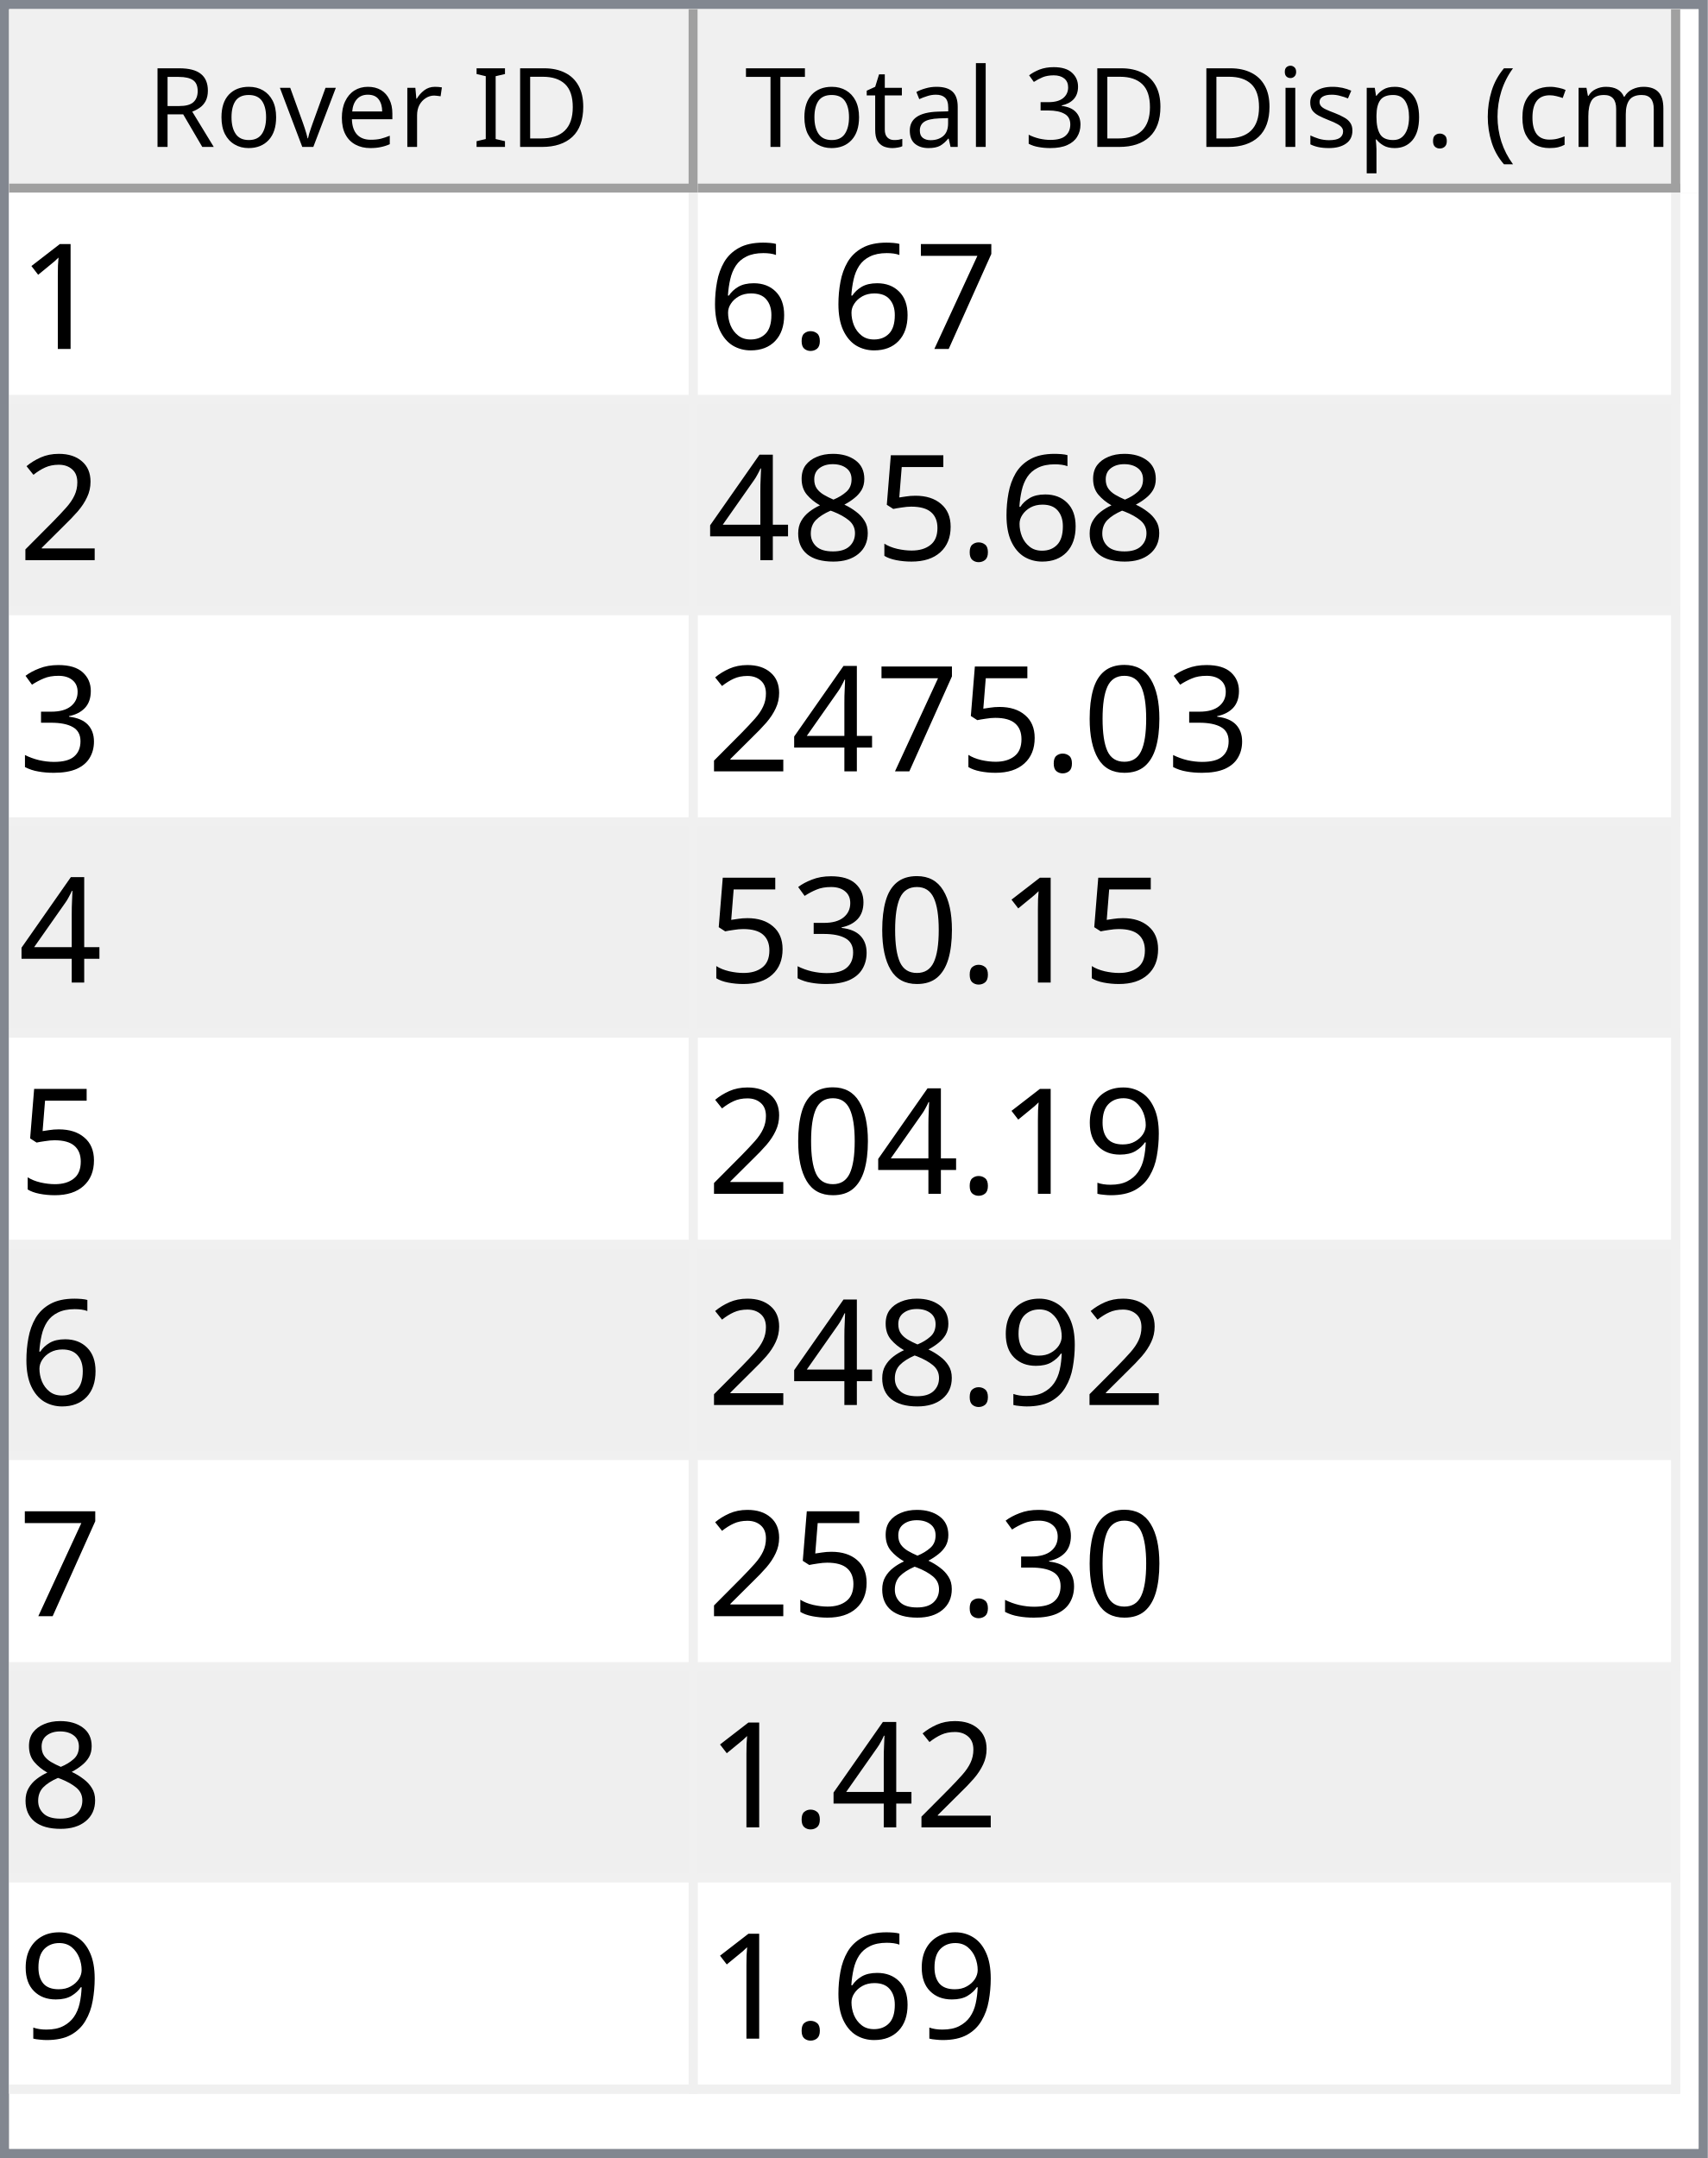
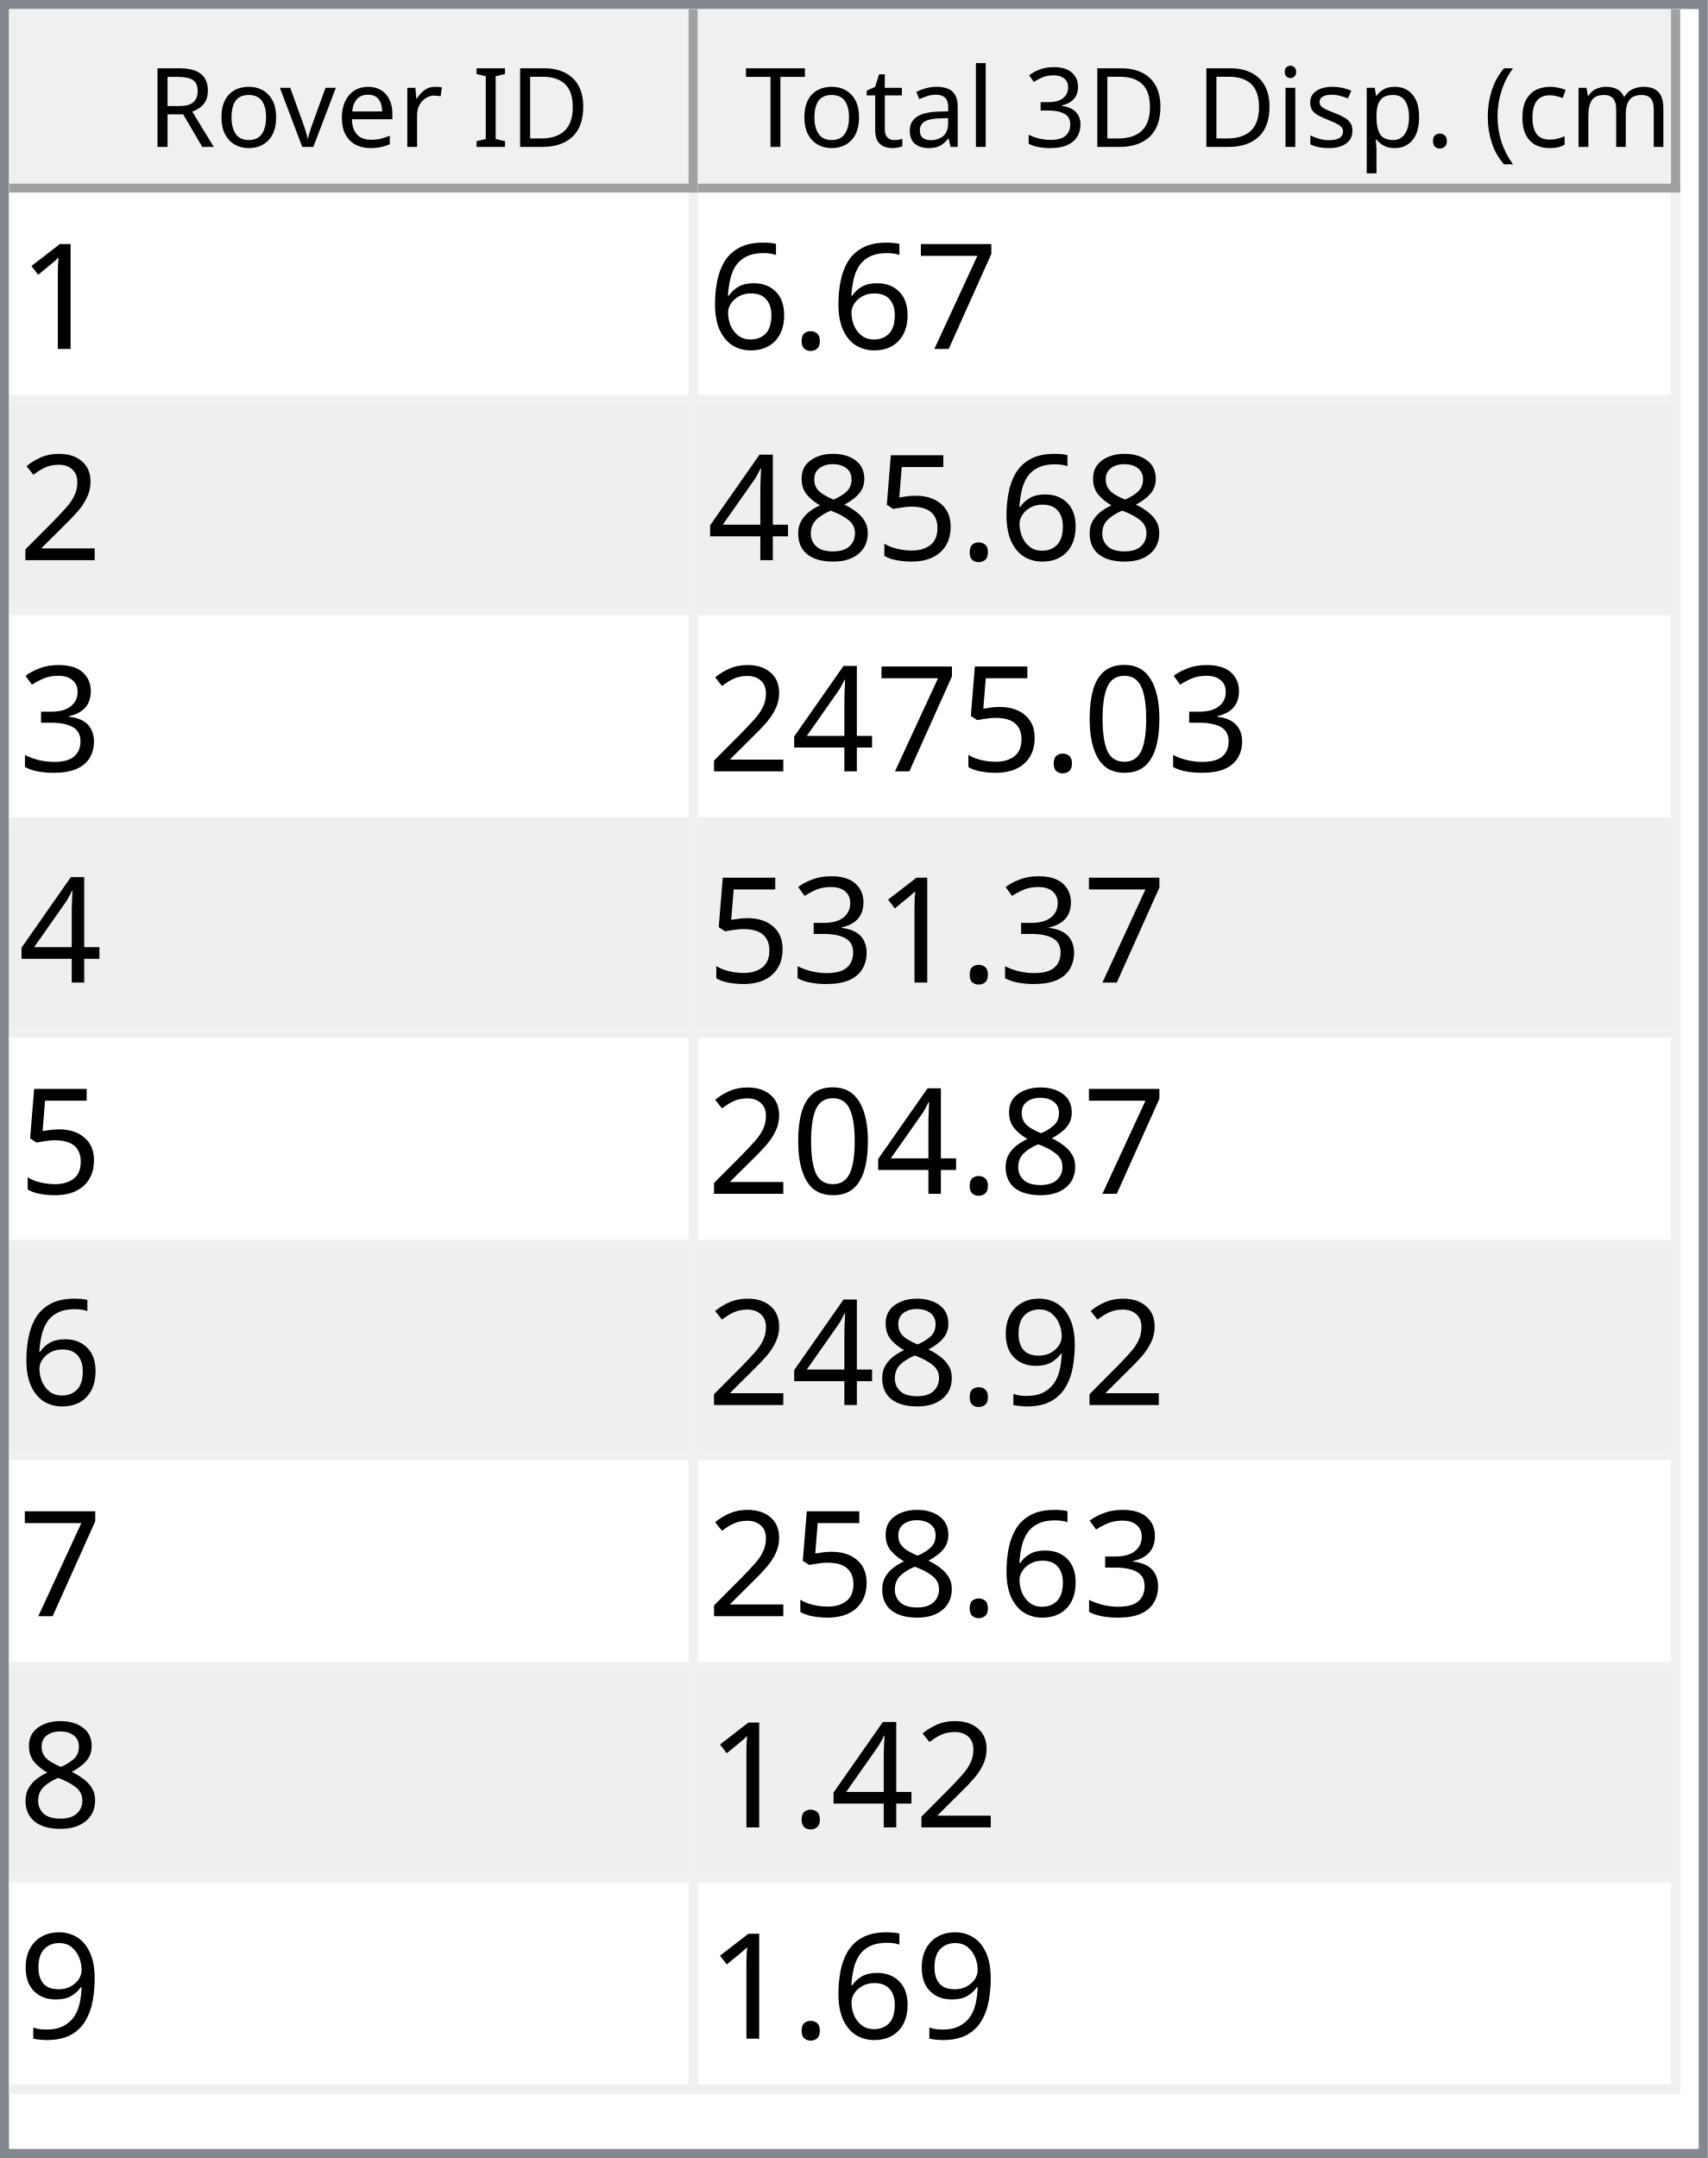
<svg xmlns="http://www.w3.org/2000/svg" style="fill-opacity:1; color-rendering:auto; color-interpolation:auto; text-rendering:auto; stroke:black; stroke-linecap:square; stroke-miterlimit:10; shape-rendering:auto; stroke-opacity:1; fill:black; stroke-dasharray:none; font-weight:normal; stroke-width:1; font-family:'Dialog'; font-style:normal; stroke-linejoin:miter; font-size:12px; stroke-dashoffset:0; image-rendering:auto;" width="186" height="235">
  <defs id="genericDefs" />
  <g>
    <defs id="defs1">
      <clipPath clipPathUnits="userSpaceOnUse" id="clipPath1">
        <path d="M0 0 L186 0 L186 235 L0 235 L0 0 Z" />
      </clipPath>
      <clipPath clipPathUnits="userSpaceOnUse" id="clipPath2">
        <path d="M0 0 L0 235 L186 235 L186 0 Z" />
      </clipPath>
      <clipPath clipPathUnits="userSpaceOnUse" id="clipPath3">
        <path d="M0 0 L0 20 L184 20 L184 0 Z" />
      </clipPath>
      <clipPath clipPathUnits="userSpaceOnUse" id="clipPath4">
        <path d="M0 0 L0 20 L75 20 L75 0 Z" />
      </clipPath>
      <clipPath clipPathUnits="userSpaceOnUse" id="clipPath5">
        <path d="M1 1 L1 19 L74 19 L74 1 Z" />
      </clipPath>
      <clipPath clipPathUnits="userSpaceOnUse" id="clipPath6">
        <path d="M0 0 L0 18 L73 18 L73 0 Z" />
      </clipPath>
      <clipPath clipPathUnits="userSpaceOnUse" id="clipPath7">
        <path d="M-0.5 -0.5 L-0.5 19.5 L74.5 19.5 L74.5 -0.5 Z" />
      </clipPath>
      <clipPath clipPathUnits="userSpaceOnUse" id="clipPath8">
        <path d="M0 0 L0 20 L107 20 L107 0 Z" />
      </clipPath>
      <clipPath clipPathUnits="userSpaceOnUse" id="clipPath9">
        <path d="M1 1 L1 19 L106 19 L106 1 Z" />
      </clipPath>
      <clipPath clipPathUnits="userSpaceOnUse" id="clipPath10">
        <path d="M0 0 L0 18 L105 18 L105 0 Z" />
      </clipPath>
      <clipPath clipPathUnits="userSpaceOnUse" id="clipPath11">
        <path d="M-0.5 -0.5 L-0.5 19.5 L106.5 19.5 L106.5 -0.5 Z" />
      </clipPath>
      <clipPath clipPathUnits="userSpaceOnUse" id="clipPath12">
        <path d="M0 0 L0 213 L184 213 L184 0 Z" />
      </clipPath>
      <clipPath clipPathUnits="userSpaceOnUse" id="clipPath13">
        <path d="M0 0 L0 207 L182 207 L182 0 Z" />
      </clipPath>
      <clipPath clipPathUnits="userSpaceOnUse" id="clipPath14">
        <path d="M-0.5 -0.5 L-0.5 206.5 L181.5 206.5 L181.5 -0.5 Z" />
      </clipPath>
      <clipPath clipPathUnits="userSpaceOnUse" id="clipPath15">
        <path d="M0 0 L0 22 L74 22 L74 0 Z" />
      </clipPath>
      <clipPath clipPathUnits="userSpaceOnUse" id="clipPath16">
        <path d="M0 0 L0 22 L106 22 L106 0 Z" />
      </clipPath>
      <font horiz-adv-x="64.551" id="font1">
        <font-face ascent="107.91" descent="25.098" units-per-em="100" style="font-style:normal; font-family:Segoe UI; font-weight:normal;" />
        <missing-glyph horiz-adv-x="64.551" d="M8.109 0 L8.109 68.266 L56.453 68.266 L56.453 0 L8.109 0 ZM15.328 7.234 L49.219 7.234 L49.219 61.031 L15.328 61.031 L15.328 7.234 Z" />
        <glyph unicode="D" horiz-adv-x="70.117" d="M9.188 0 L9.188 70.016 L28.516 70.016 Q65.531 70.016 65.531 35.891 Q65.531 19.672 55.25 9.836 Q44.969 0 27.734 0 L9.188 0 ZM17.391 62.594 L17.391 7.422 L27.828 7.422 Q41.609 7.422 49.273 14.797 Q56.938 22.172 56.938 35.688 Q56.938 62.594 28.328 62.594 L17.391 62.594 Z" />
        <glyph unicode="I" horiz-adv-x="26.611" d="M17.391 0 L9.188 0 L9.188 70.016 L17.391 70.016 L17.391 0 Z" />
        <glyph unicode=" " horiz-adv-x="27.393" d="" />
        <glyph unicode="r" horiz-adv-x="34.766" d="M34.188 41.891 Q32.078 43.5 28.125 43.5 Q23 43.5 19.555 38.672 Q16.109 33.844 16.109 25.484 L16.109 0 L8.109 0 L8.109 50 L16.109 50 L16.109 39.703 L16.312 39.703 Q18.016 44.969 21.531 47.922 Q25.047 50.875 29.391 50.875 Q32.516 50.875 34.188 50.203 L34.188 41.891 Z" />
        <glyph unicode="e" horiz-adv-x="52.295" d="M48.297 23 L12.984 23 Q13.188 14.656 17.484 10.109 Q21.781 5.562 29.297 5.562 Q37.75 5.562 44.828 11.141 L44.828 3.609 Q38.234 -1.172 27.391 -1.172 Q16.797 -1.172 10.742 5.641 Q4.688 12.453 4.688 24.812 Q4.688 36.469 11.305 43.82 Q17.922 51.172 27.734 51.172 Q37.547 51.172 42.922 44.828 Q48.297 38.484 48.297 27.203 L48.297 23 ZM40.094 29.781 Q40.047 36.719 36.75 40.578 Q33.453 44.438 27.594 44.438 Q21.922 44.438 17.969 40.383 Q14.016 36.328 13.094 29.781 L40.094 29.781 Z" />
        <glyph unicode="v" horiz-adv-x="47.9" d="M47.406 50 L27.484 0 L19.625 0 L0.688 50 L9.469 50 L22.172 13.672 Q23.578 9.672 23.922 6.688 L24.125 6.688 Q24.609 10.453 25.688 13.484 L38.969 50 L47.406 50 Z" />
        <glyph unicode="o" horiz-adv-x="58.594" d="M29 -1.172 Q17.922 -1.172 11.305 5.836 Q4.688 12.844 4.688 24.422 Q4.688 37.016 11.57 44.094 Q18.453 51.172 30.172 51.172 Q41.359 51.172 47.633 44.289 Q53.906 37.406 53.906 25.203 Q53.906 13.234 47.141 6.031 Q40.375 -1.172 29 -1.172 ZM29.594 44.438 Q21.875 44.438 17.383 39.188 Q12.891 33.938 12.891 24.703 Q12.891 15.828 17.43 10.695 Q21.969 5.562 29.594 5.562 Q37.359 5.562 41.531 10.594 Q45.703 15.625 45.703 24.906 Q45.703 34.281 41.531 39.359 Q37.359 44.438 29.594 44.438 Z" />
        <glyph unicode="R" horiz-adv-x="59.814" d="M59.375 0 L49.609 0 L37.891 19.625 Q36.281 22.359 34.766 24.289 Q33.25 26.219 31.664 27.438 Q30.078 28.656 28.25 29.219 Q26.422 29.781 24.125 29.781 L17.391 29.781 L17.391 0 L9.188 0 L9.188 70.016 L30.078 70.016 Q34.672 70.016 38.555 68.867 Q42.438 67.719 45.289 65.375 Q48.141 63.031 49.758 59.547 Q51.375 56.062 51.375 51.375 Q51.375 47.703 50.273 44.656 Q49.172 41.609 47.148 39.211 Q45.125 36.812 42.266 35.133 Q39.406 33.453 35.844 32.516 L35.844 32.328 Q37.594 31.547 38.891 30.547 Q40.188 29.547 41.359 28.18 Q42.531 26.812 43.68 25.078 Q44.828 23.344 46.234 21.047 L59.375 0 ZM17.391 62.594 L17.391 37.203 L28.516 37.203 Q31.594 37.203 34.203 38.133 Q36.812 39.062 38.719 40.797 Q40.625 42.531 41.703 45.047 Q42.781 47.562 42.781 50.688 Q42.781 56.297 39.141 59.445 Q35.5 62.594 28.609 62.594 L17.391 62.594 Z" />
        <glyph unicode=")" horiz-adv-x="30.176" d="M8.297 -15.922 L1.172 -15.922 Q16.406 2.344 16.406 26.812 Q16.406 51.469 1.078 70.016 L8.297 70.016 Q23.531 52.156 23.531 26.703 Q23.531 1.375 8.297 -15.922 Z" />
        <glyph unicode="m" horiz-adv-x="86.133" d="M79.109 0 L71.094 0 L71.094 28.719 Q71.094 37.016 68.531 40.727 Q65.969 44.438 59.906 44.438 Q54.781 44.438 51.195 39.75 Q47.609 35.062 47.609 28.516 L47.609 0 L39.594 0 L39.594 29.688 Q39.594 44.438 28.219 44.438 Q22.953 44.438 19.531 40.016 Q16.109 35.594 16.109 28.516 L16.109 0 L8.109 0 L8.109 50 L16.109 50 L16.109 42.094 L16.312 42.094 Q21.625 51.172 31.844 51.172 Q36.969 51.172 40.773 48.312 Q44.578 45.453 46 40.828 Q51.562 51.172 62.594 51.172 Q79.109 51.172 79.109 30.812 L79.109 0 Z" />
        <glyph unicode="c" horiz-adv-x="46.191" d="M42.188 2.297 Q36.422 -1.172 28.516 -1.172 Q17.828 -1.172 11.258 5.789 Q4.688 12.75 4.688 23.828 Q4.688 36.188 11.766 43.68 Q18.844 51.172 30.672 51.172 Q37.25 51.172 42.281 48.734 L42.281 40.531 Q36.719 44.438 30.375 44.438 Q22.703 44.438 17.797 38.945 Q12.891 33.453 12.891 24.516 Q12.891 15.719 17.508 10.641 Q22.125 5.562 29.891 5.562 Q36.422 5.562 42.188 9.906 L42.188 2.297 Z" />
        <glyph unicode="(" horiz-adv-x="30.176" d="M29.109 -15.922 L21.969 -15.922 Q6.844 1.375 6.844 26.703 Q6.844 52.156 21.969 70.016 L29.203 70.016 Q13.875 51.469 13.875 26.812 Q13.875 2.344 29.109 -15.922 Z" />
        <glyph unicode="." horiz-adv-x="21.68" d="M10.891 -1.078 Q8.641 -1.078 7.055 0.539 Q5.469 2.156 5.469 4.391 Q5.469 6.641 7.055 8.273 Q8.641 9.906 10.891 9.906 Q13.188 9.906 14.797 8.273 Q16.406 6.641 16.406 4.391 Q16.406 2.156 14.797 0.539 Q13.188 -1.078 10.891 -1.078 Z" />
        <glyph unicode="p" horiz-adv-x="58.789" d="M16.312 7.234 L16.109 7.234 L16.109 -23 L8.109 -23 L8.109 50 L16.109 50 L16.109 41.219 L16.312 41.219 Q22.219 51.172 33.594 51.172 Q43.266 51.172 48.688 44.461 Q54.109 37.75 54.109 26.469 Q54.109 13.922 48 6.375 Q41.891 -1.172 31.297 -1.172 Q21.578 -1.172 16.312 7.234 ZM16.109 27.391 L16.109 20.406 Q16.109 14.203 20.141 9.883 Q24.172 5.562 30.375 5.562 Q37.641 5.562 41.773 11.133 Q45.906 16.703 45.906 26.609 Q45.906 34.969 42.047 39.703 Q38.188 44.438 31.594 44.438 Q24.609 44.438 20.359 39.578 Q16.109 34.719 16.109 27.391 Z" />
        <glyph unicode="s" horiz-adv-x="42.432" d="M5.078 1.812 L5.078 10.406 Q11.625 5.562 19.484 5.562 Q30.031 5.562 30.031 12.594 Q30.031 14.594 29.125 15.992 Q28.219 17.391 26.68 18.461 Q25.141 19.531 23.07 20.383 Q21 21.234 18.609 22.172 Q15.281 23.484 12.766 24.828 Q10.25 26.172 8.57 27.859 Q6.891 29.547 6.031 31.695 Q5.172 33.844 5.172 36.719 Q5.172 40.234 6.789 42.945 Q8.406 45.656 11.086 47.484 Q13.766 49.312 17.211 50.242 Q20.656 51.172 24.312 51.172 Q30.812 51.172 35.938 48.922 L35.938 40.828 Q30.422 44.438 23.25 44.438 Q21 44.438 19.195 43.922 Q17.391 43.406 16.094 42.477 Q14.797 41.547 14.086 40.258 Q13.375 38.969 13.375 37.406 Q13.375 35.453 14.086 34.133 Q14.797 32.812 16.164 31.789 Q17.531 30.766 19.484 29.938 Q21.438 29.109 23.922 28.125 Q27.25 26.859 29.883 25.516 Q32.516 24.172 34.375 22.484 Q36.234 20.797 37.234 18.602 Q38.234 16.406 38.234 13.375 Q38.234 9.672 36.602 6.938 Q34.969 4.203 32.234 2.398 Q29.5 0.594 25.93 -0.289 Q22.359 -1.172 18.453 -1.172 Q10.75 -1.172 5.078 1.812 Z" />
        <glyph unicode="i" horiz-adv-x="24.219" d="M12.203 62.703 Q10.062 62.703 8.547 64.164 Q7.031 65.625 7.031 67.875 Q7.031 70.125 8.547 71.609 Q10.062 73.094 12.203 73.094 Q14.406 73.094 15.945 71.609 Q17.484 70.125 17.484 67.875 Q17.484 65.719 15.945 64.211 Q14.406 62.703 12.203 62.703 ZM16.109 0 L8.109 0 L8.109 50 L16.109 50 L16.109 0 Z" />
        <glyph unicode="3" horiz-adv-x="53.906" d="M46.531 19.828 Q46.531 15.094 44.75 11.211 Q42.969 7.328 39.719 4.57 Q36.469 1.812 31.93 0.297 Q27.391 -1.219 21.922 -1.219 Q11.922 -1.219 6 2.594 L6 11.188 Q13.094 5.609 22.219 5.609 Q25.875 5.609 28.828 6.539 Q31.781 7.469 33.906 9.227 Q36.031 10.984 37.18 13.477 Q38.328 15.969 38.328 19.094 Q38.328 32.812 18.797 32.812 L12.984 32.812 L12.984 39.594 L18.5 39.594 Q35.797 39.594 35.797 52.484 Q35.797 64.406 22.609 64.406 Q15.188 64.406 8.688 59.422 L8.688 67.188 Q15.375 71.188 24.609 71.188 Q29 71.188 32.57 69.969 Q36.141 68.75 38.68 66.555 Q41.219 64.359 42.609 61.281 Q44 58.203 44 54.5 Q44 40.672 30.031 36.719 L30.031 36.531 Q33.594 36.141 36.625 34.797 Q39.656 33.453 41.852 31.305 Q44.047 29.156 45.289 26.25 Q46.531 23.344 46.531 19.828 Z" />
        <glyph unicode="l" horiz-adv-x="24.219" d="M16.109 0 L8.109 0 L8.109 74.031 L16.109 74.031 L16.109 0 Z" />
        <glyph unicode="a" horiz-adv-x="50.879" d="M43.891 0 L35.891 0 L35.891 7.812 L35.688 7.812 Q30.469 -1.172 20.312 -1.172 Q12.844 -1.172 8.617 2.781 Q4.391 6.734 4.391 13.281 Q4.391 27.297 20.906 29.594 L35.891 31.688 Q35.891 44.438 25.594 44.438 Q16.547 44.438 9.281 38.281 L9.281 46.484 Q16.656 51.172 26.266 51.172 Q43.891 51.172 43.891 32.516 L43.891 0 ZM35.891 25.297 L23.828 23.641 Q18.266 22.859 15.43 20.875 Q12.594 18.891 12.594 13.875 Q12.594 10.203 15.211 7.883 Q17.828 5.562 22.172 5.562 Q28.125 5.562 32.008 9.742 Q35.891 13.922 35.891 20.312 L35.891 25.297 Z" />
        <glyph unicode="t" horiz-adv-x="33.887" d="M31.297 0.484 Q28.469 -1.078 23.828 -1.078 Q10.688 -1.078 10.688 13.578 L10.688 43.172 L2.094 43.172 L2.094 50 L10.688 50 L10.688 62.203 L18.703 64.797 L18.703 50 L31.297 50 L31.297 43.172 L18.703 43.172 L18.703 14.984 Q18.703 9.969 20.414 7.82 Q22.125 5.672 26.078 5.672 Q29.109 5.672 31.297 7.328 L31.297 0.484 Z" />
        <glyph unicode="T" horiz-adv-x="52.393" d="M50.594 62.594 L30.375 62.594 L30.375 0 L22.172 0 L22.172 62.594 L2 62.594 L2 70.016 L50.594 70.016 L50.594 62.594 Z" />
      </font>
      <font horiz-adv-x="75.0" id="font2">
        <font-face ascent="100.537" descent="21.973" units-per-em="100" style="font-style:normal; font-family:sans-serif; font-weight:normal;" />
        <missing-glyph horiz-adv-x="75.0" d="M12.5 0 L12.5 62.5 L62.5 62.5 L62.5 0 L12.5 0 ZM14.062 1.562 L60.938 1.562 L60.938 60.938 L14.062 60.938 L14.062 1.562 Z" />
        <glyph unicode="1" horiz-adv-x="55.615" d="M37.25 0 L28.469 0 L28.469 56 Q25.297 52.984 20.141 49.953 Q14.984 46.922 10.891 45.406 L10.891 53.906 Q18.266 57.375 23.781 62.305 Q29.297 67.234 31.594 71.875 L37.25 71.875 L37.25 0 Z" />
        <glyph unicode="7" horiz-adv-x="55.615" d="M4.734 62.203 L4.734 70.656 L51.078 70.656 L51.078 63.812 Q44.234 56.547 37.523 44.484 Q30.812 32.422 27.156 19.672 Q24.516 10.688 23.781 0 L14.75 0 Q14.891 8.453 18.062 20.414 Q21.234 32.375 27.172 43.484 Q33.109 54.594 39.797 62.203 L4.734 62.203 Z" />
        <glyph unicode="." horiz-adv-x="27.783" d="M9.078 0 L9.078 10.016 L19.094 10.016 L19.094 0 L9.078 0 Z" />
        <glyph unicode="6" horiz-adv-x="55.615" d="M49.75 54.047 L41.016 53.375 Q39.844 58.547 37.703 60.891 Q34.125 64.656 28.906 64.656 Q24.703 64.656 21.531 62.312 Q17.391 59.281 14.992 53.469 Q12.594 47.656 12.5 36.922 Q15.672 41.75 20.266 44.094 Q24.859 46.438 29.891 46.438 Q38.672 46.438 44.852 39.969 Q51.031 33.5 51.031 23.25 Q51.031 16.5 48.125 10.719 Q45.219 4.938 40.141 1.859 Q35.062 -1.219 28.609 -1.219 Q17.625 -1.219 10.695 6.859 Q3.766 14.938 3.766 33.5 Q3.766 54.25 11.422 63.672 Q18.109 71.875 29.438 71.875 Q37.891 71.875 43.289 67.141 Q48.688 62.406 49.75 54.047 ZM13.875 23.188 Q13.875 18.656 15.797 14.508 Q17.719 10.359 21.188 8.18 Q24.656 6 28.469 6 Q34.031 6 38.039 10.492 Q42.047 14.984 42.047 22.703 Q42.047 30.125 38.086 34.398 Q34.125 38.672 28.125 38.672 Q22.172 38.672 18.023 34.398 Q13.875 30.125 13.875 23.188 Z" />
        <glyph unicode="2" horiz-adv-x="55.615" d="M50.344 8.453 L50.344 0 L3.031 0 Q2.938 3.172 4.047 6.109 Q5.859 10.938 9.836 15.625 Q13.812 20.312 21.344 26.469 Q33.016 36.031 37.117 41.625 Q41.219 47.219 41.219 52.203 Q41.219 57.422 37.477 61.008 Q33.734 64.594 27.734 64.594 Q21.391 64.594 17.578 60.789 Q13.766 56.984 13.719 50.25 L4.688 51.172 Q5.609 61.281 11.664 66.578 Q17.719 71.875 27.938 71.875 Q38.234 71.875 44.242 66.164 Q50.25 60.453 50.25 52 Q50.25 47.703 48.492 43.555 Q46.734 39.406 42.656 34.812 Q38.578 30.219 29.109 22.219 Q21.188 15.578 18.945 13.211 Q16.703 10.844 15.234 8.453 L50.344 8.453 Z" />
        <glyph unicode="5" horiz-adv-x="55.615" d="M4.156 18.75 L13.375 19.531 Q14.406 12.797 18.141 9.398 Q21.875 6 27.156 6 Q33.5 6 37.891 10.789 Q42.281 15.578 42.281 23.484 Q42.281 31 38.062 35.352 Q33.844 39.703 27 39.703 Q22.75 39.703 19.336 37.773 Q15.922 35.844 13.969 32.766 L5.719 33.844 L12.641 70.609 L48.25 70.609 L48.25 62.203 L19.672 62.203 L15.828 42.969 Q22.266 47.469 29.344 47.469 Q38.719 47.469 45.164 40.969 Q51.609 34.469 51.609 24.266 Q51.609 14.547 45.953 7.469 Q39.062 -1.219 27.156 -1.219 Q17.391 -1.219 11.211 4.25 Q5.031 9.719 4.156 18.75 Z" />
        <glyph unicode="8" horiz-adv-x="55.615" d="M17.672 38.812 Q12.203 40.828 9.57 44.539 Q6.938 48.25 6.938 53.422 Q6.938 61.234 12.555 66.555 Q18.172 71.875 27.484 71.875 Q36.859 71.875 42.578 66.43 Q48.297 60.984 48.297 53.172 Q48.297 48.188 45.68 44.508 Q43.062 40.828 37.75 38.812 Q44.344 36.672 47.781 31.883 Q51.219 27.094 51.219 20.453 Q51.219 11.281 44.727 5.031 Q38.234 -1.219 27.641 -1.219 Q17.047 -1.219 10.547 5.055 Q4.047 11.328 4.047 20.703 Q4.047 27.688 7.594 32.398 Q11.141 37.109 17.672 38.812 ZM15.922 53.719 Q15.922 48.641 19.195 45.414 Q22.469 42.188 27.688 42.188 Q32.766 42.188 36.016 45.383 Q39.266 48.578 39.266 53.219 Q39.266 58.062 35.914 61.359 Q32.562 64.656 27.594 64.656 Q22.562 64.656 19.242 61.43 Q15.922 58.203 15.922 53.719 ZM13.094 20.656 Q13.094 16.891 14.875 13.375 Q16.656 9.859 20.172 7.93 Q23.688 6 27.734 6 Q34.031 6 38.133 10.055 Q42.234 14.109 42.234 20.359 Q42.234 26.703 38.016 30.859 Q33.797 35.016 27.438 35.016 Q21.234 35.016 17.164 30.914 Q13.094 26.812 13.094 20.656 Z" />
        <glyph unicode="4" horiz-adv-x="55.615" d="M32.328 0 L32.328 17.141 L1.266 17.141 L1.266 25.203 L33.938 71.578 L41.109 71.578 L41.109 25.203 L50.781 25.203 L50.781 17.141 L41.109 17.141 L41.109 0 L32.328 0 ZM32.328 25.203 L32.328 57.469 L9.906 25.203 L32.328 25.203 Z" />
        <glyph unicode="3" horiz-adv-x="55.615" d="M4.203 18.891 L12.984 20.062 Q14.5 12.594 18.141 9.297 Q21.781 6 27 6 Q33.203 6 37.477 10.297 Q41.75 14.594 41.75 20.953 Q41.75 27 37.797 30.93 Q33.844 34.859 27.734 34.859 Q25.25 34.859 21.531 33.891 L22.516 41.609 Q23.391 41.5 23.922 41.5 Q29.547 41.5 34.039 44.43 Q38.531 47.359 38.531 53.469 Q38.531 58.297 35.258 61.477 Q31.984 64.656 26.812 64.656 Q21.688 64.656 18.266 61.43 Q14.844 58.203 13.875 51.766 L5.078 53.328 Q6.688 62.156 12.398 67.016 Q18.109 71.875 26.609 71.875 Q32.469 71.875 37.398 69.359 Q42.328 66.844 44.945 62.5 Q47.562 58.156 47.562 53.266 Q47.562 48.641 45.07 44.828 Q42.578 41.016 37.703 38.766 Q44.047 37.312 47.562 32.695 Q51.078 28.078 51.078 21.141 Q51.078 11.766 44.242 5.25 Q37.406 -1.266 26.953 -1.266 Q17.531 -1.266 11.305 4.352 Q5.078 9.969 4.203 18.891 Z" />
        <glyph unicode="0" horiz-adv-x="55.615" d="M4.156 35.297 Q4.156 48 6.766 55.742 Q9.375 63.484 14.523 67.68 Q19.672 71.875 27.484 71.875 Q33.25 71.875 37.594 69.555 Q41.938 67.234 44.773 62.867 Q47.609 58.5 49.219 52.227 Q50.828 45.953 50.828 35.297 Q50.828 22.703 48.242 14.969 Q45.656 7.234 40.508 3.008 Q35.359 -1.219 27.484 -1.219 Q17.141 -1.219 11.234 6.203 Q4.156 15.141 4.156 35.297 ZM13.188 35.297 Q13.188 17.672 17.312 11.836 Q21.438 6 27.484 6 Q33.547 6 37.672 11.859 Q41.797 17.719 41.797 35.297 Q41.797 52.984 37.672 58.789 Q33.547 64.594 27.391 64.594 Q21.344 64.594 17.719 59.469 Q13.188 52.938 13.188 35.297 Z" />
        <glyph unicode="9" horiz-adv-x="55.615" d="M5.469 16.547 L13.922 17.328 Q14.984 11.375 18.016 8.688 Q21.047 6 25.781 6 Q29.828 6 32.883 7.859 Q35.938 9.719 37.891 12.82 Q39.844 15.922 41.164 21.195 Q42.484 26.469 42.484 31.938 Q42.484 32.516 42.438 33.688 Q39.797 29.5 35.234 26.883 Q30.672 24.266 25.344 24.266 Q16.453 24.266 10.305 30.711 Q4.156 37.156 4.156 47.703 Q4.156 58.594 10.578 65.234 Q17 71.875 26.656 71.875 Q33.641 71.875 39.43 68.117 Q45.219 64.359 48.219 57.398 Q51.219 50.438 51.219 37.25 Q51.219 23.531 48.242 15.406 Q45.266 7.281 39.383 3.031 Q33.5 -1.219 25.594 -1.219 Q17.188 -1.219 11.867 3.445 Q6.547 8.109 5.469 16.547 ZM41.453 48.141 Q41.453 55.719 37.43 60.156 Q33.406 64.594 27.734 64.594 Q21.875 64.594 17.531 59.812 Q13.188 55.031 13.188 47.406 Q13.188 40.578 17.312 36.305 Q21.438 32.031 27.484 32.031 Q33.594 32.031 37.523 36.305 Q41.453 40.578 41.453 48.141 Z" />
      </font>
    </defs>
    <g style="fill:white; stroke:white;">
      <rect x="0" y="0" width="186" style="clip-path:url(#clipPath1); stroke:none;" height="235" />
    </g>
    <g style="fill:white; text-rendering:optimizeSpeed; color-rendering:optimizeSpeed; image-rendering:optimizeSpeed; shape-rendering:crispEdges; stroke:white; color-interpolation:sRGB;">
      <rect x="0" width="186" height="235" y="0" style="stroke:none;" />
      <path style="stroke:none;" d="M0 235 L186 235 L186 0 L0 0 Z" />
    </g>
    <g style="fill:rgb(240,240,240); font-family:'Segoe UI'; stroke:rgb(240,240,240);">
      <rect x="0" y="0" width="186" style="clip-path:url(#clipPath2); stroke:none;" height="235" />
    </g>
    <g style="fill:rgb(130,135,144); font-family:'Segoe UI'; stroke:rgb(130,135,144);">
      <path d="M0 0 L186 0 L186 235 L0 235 L0 0 ZM1 1 L185 1 L185 234 L1 234 L1 1 Z" style="fill-rule:evenodd; clip-path:url(#clipPath2); stroke:none;" />
    </g>
    <g style="fill:white; font-family:'Segoe UI'; stroke:white;" transform="translate(1,1)">
      <rect x="0" y="0" width="184" style="clip-path:url(#clipPath3); stroke:none;" height="20" />
    </g>
    <g style="fill:rgb(240,240,240); font-family:'Segoe UI'; stroke:rgb(240,240,240);" transform="translate(1,1)">
      <rect x="0" y="0" width="75" style="clip-path:url(#clipPath4); stroke:none;" height="20" />
    </g>
    <g style="font-family:'Segoe UI';" transform="translate(2,2)">
      <text x="14" xml:space="preserve" y="14" style="clip-path:url(#clipPath6); stroke:none;">Rover ID</text>
    </g>
    <g style="fill:rgb(160,160,160); font-family:'Segoe UI'; stroke:rgb(160,160,160); stroke-linejoin:bevel;" transform="translate(1.5,1.5)">
      <line x1="74" x2="74" y1="0" style="fill:none; clip-path:url(#clipPath7);" y2="19" />
    </g>
    <g style="fill:rgb(160,160,160); font-family:'Segoe UI'; stroke:rgb(160,160,160); stroke-linejoin:bevel;" transform="matrix(1,0,0,1,1,1) translate(0.5,0.5)">
      <line x1="0" x2="74" y1="19" style="fill:none; clip-path:url(#clipPath7);" y2="19" />
    </g>
    <g style="fill:rgb(240,240,240); font-family:'Segoe UI'; stroke:rgb(240,240,240);" transform="translate(76,1)">
      <rect x="0" y="0" width="107" style="clip-path:url(#clipPath8); stroke:none;" height="20" />
    </g>
    <g style="font-family:'Segoe UI';" transform="translate(77,2)">
      <text x="1" xml:space="preserve" y="14" style="clip-path:url(#clipPath10); stroke:none;"> Total 3D Disp. (cm)</text>
    </g>
    <g style="fill:rgb(160,160,160); font-family:'Segoe UI'; stroke:rgb(160,160,160); stroke-linejoin:bevel;" transform="translate(76.5,1.5)">
      <line x1="106" x2="106" y1="0" style="fill:none; clip-path:url(#clipPath11);" y2="19" />
    </g>
    <g style="fill:rgb(160,160,160); font-family:'Segoe UI'; stroke:rgb(160,160,160); stroke-linejoin:bevel;" transform="matrix(1,0,0,1,76,1) translate(0.5,0.5)">
      <line x1="0" x2="106" y1="19" style="fill:none; clip-path:url(#clipPath11);" y2="19" />
    </g>
    <g style="fill:white; font-family:'Segoe UI'; stroke:white;" transform="translate(1,21)">
      <rect x="0" y="0" width="184" style="clip-path:url(#clipPath12); stroke:none;" height="213" />
    </g>
    <g style="fill:rgb(240,240,240); font-size:16px; font-family:sans-serif; stroke:rgb(240,240,240);" transform="translate(1,21)">
      <rect x="0" y="0" width="182" style="clip-path:url(#clipPath13); stroke:none;" height="207" />
      <line transform="translate(0.5,0.5)" x1="0" x2="181" y1="22" style="clip-path:url(#clipPath14); fill:none; stroke-linejoin:bevel;" y2="22" />
    </g>
    <g transform="matrix(1,0,0,1,1,21) translate(0.5,0.5)" style="fill:rgb(240,240,240); font-size:16px; font-family:sans-serif; stroke:rgb(240,240,240); stroke-linejoin:bevel;">
      <line x1="0" x2="181" y1="45" style="fill:none; clip-path:url(#clipPath14);" y2="45" />
    </g>
    <g transform="matrix(1,0,0,1,1,21) translate(0.5,0.5)" style="fill:rgb(240,240,240); font-size:16px; font-family:sans-serif; stroke:rgb(240,240,240); stroke-linejoin:bevel;">
      <line x1="0" x2="181" y1="68" style="fill:none; clip-path:url(#clipPath14);" y2="68" />
    </g>
    <g transform="matrix(1,0,0,1,1,21) translate(0.5,0.5)" style="fill:rgb(240,240,240); font-size:16px; font-family:sans-serif; stroke:rgb(240,240,240); stroke-linejoin:bevel;">
      <line x1="0" x2="181" y1="91" style="fill:none; clip-path:url(#clipPath14);" y2="91" />
    </g>
    <g transform="matrix(1,0,0,1,1,21) translate(0.5,0.5)" style="fill:rgb(240,240,240); font-size:16px; font-family:sans-serif; stroke:rgb(240,240,240); stroke-linejoin:bevel;">
      <line x1="0" x2="181" y1="114" style="fill:none; clip-path:url(#clipPath14);" y2="114" />
    </g>
    <g transform="matrix(1,0,0,1,1,21) translate(0.5,0.5)" style="fill:rgb(240,240,240); font-size:16px; font-family:sans-serif; stroke:rgb(240,240,240); stroke-linejoin:bevel;">
      <line x1="0" x2="181" y1="137" style="fill:none; clip-path:url(#clipPath14);" y2="137" />
    </g>
    <g transform="matrix(1,0,0,1,1,21) translate(0.5,0.5)" style="fill:rgb(240,240,240); font-size:16px; font-family:sans-serif; stroke:rgb(240,240,240); stroke-linejoin:bevel;">
      <line x1="0" x2="181" y1="160" style="fill:none; clip-path:url(#clipPath14);" y2="160" />
    </g>
    <g transform="matrix(1,0,0,1,1,21) translate(0.5,0.5)" style="fill:rgb(240,240,240); font-size:16px; font-family:sans-serif; stroke:rgb(240,240,240); stroke-linejoin:bevel;">
      <line x1="0" x2="181" y1="183" style="fill:none; clip-path:url(#clipPath14);" y2="183" />
    </g>
    <g transform="matrix(1,0,0,1,1,21) translate(0.5,0.5)" style="fill:rgb(240,240,240); font-size:16px; font-family:sans-serif; stroke:rgb(240,240,240); stroke-linejoin:bevel;">
      <line x1="0" x2="181" y1="206" style="fill:none; clip-path:url(#clipPath14);" y2="206" />
    </g>
    <g transform="matrix(1,0,0,1,1,21) translate(0.5,0.5)" style="fill:rgb(240,240,240); font-size:16px; font-family:sans-serif; stroke:rgb(240,240,240); stroke-linejoin:bevel;">
      <line x1="74" x2="74" y1="0" style="fill:none; clip-path:url(#clipPath14);" y2="206" />
    </g>
    <g transform="matrix(1,0,0,1,1,21) translate(0.5,0.5)" style="fill:rgb(240,240,240); font-size:16px; font-family:sans-serif; stroke:rgb(240,240,240); stroke-linejoin:bevel;">
      <line x1="181" x2="181" y1="0" style="fill:none; clip-path:url(#clipPath14);" y2="206" />
    </g>
    <g style="fill:white; font-size:16px; font-family:sans-serif; stroke:white;" transform="matrix(1,0,0,1,1,21)">
      <rect x="0" y="0" width="74" style="clip-path:url(#clipPath15); stroke:none;" height="22" />
      <text x="1" y="17" style="fill:black; clip-path:url(#clipPath15); stroke:none;" xml:space="preserve">1</text>
    </g>
    <g style="fill:white; font-size:16px; font-family:sans-serif; stroke:white;" transform="matrix(1,0,0,1,1,21) translate(75,0)">
      <rect x="0" y="0" width="106" style="clip-path:url(#clipPath16); stroke:none;" height="22" />
      <text x="1" y="17" style="fill:black; clip-path:url(#clipPath16); stroke:none;" xml:space="preserve">6.67</text>
    </g>
    <g style="fill:rgb(239,239,239); font-size:16px; font-family:sans-serif; stroke:rgb(239,239,239);" transform="matrix(1,0,0,1,1,21) translate(0,23)">
      <rect x="0" y="0" width="74" style="clip-path:url(#clipPath15); stroke:none;" height="22" />
      <text x="1" y="17" style="fill:black; clip-path:url(#clipPath15); stroke:none;" xml:space="preserve">2</text>
    </g>
    <g style="fill:rgb(239,239,239); font-size:16px; font-family:sans-serif; stroke:rgb(239,239,239);" transform="matrix(1,0,0,1,1,21) translate(75,23)">
      <rect x="0" y="0" width="106" style="clip-path:url(#clipPath16); stroke:none;" height="22" />
      <text x="1" y="17" style="fill:black; clip-path:url(#clipPath16); stroke:none;" xml:space="preserve">485.68</text>
    </g>
    <g style="fill:white; font-size:16px; font-family:sans-serif; stroke:white;" transform="matrix(1,0,0,1,1,21) translate(0,46)">
      <rect x="0" y="0" width="74" style="clip-path:url(#clipPath15); stroke:none;" height="22" />
      <text x="1" y="17" style="fill:black; clip-path:url(#clipPath15); stroke:none;" xml:space="preserve">3</text>
    </g>
    <g style="fill:white; font-size:16px; font-family:sans-serif; stroke:white;" transform="matrix(1,0,0,1,1,21) translate(75,46)">
      <rect x="0" y="0" width="106" style="clip-path:url(#clipPath16); stroke:none;" height="22" />
      <text x="1" y="17" style="fill:black; clip-path:url(#clipPath16); stroke:none;" xml:space="preserve">2475.03</text>
    </g>
    <g style="fill:rgb(239,239,239); font-size:16px; font-family:sans-serif; stroke:rgb(239,239,239);" transform="matrix(1,0,0,1,1,21) translate(0,69)">
      <rect x="0" y="0" width="74" style="clip-path:url(#clipPath15); stroke:none;" height="22" />
      <text x="1" y="17" style="fill:black; clip-path:url(#clipPath15); stroke:none;" xml:space="preserve">4</text>
    </g>
    <g style="fill:rgb(239,239,239); font-size:16px; font-family:sans-serif; stroke:rgb(239,239,239);" transform="matrix(1,0,0,1,1,21) translate(75,69)">
      <rect x="0" y="0" width="106" style="clip-path:url(#clipPath16); stroke:none;" height="22" />
-       <text x="1" y="17" style="fill:black; clip-path:url(#clipPath16); stroke:none;" xml:space="preserve">530.15</text>
+       <text x="1" y="17" style="fill:black; clip-path:url(#clipPath16); stroke:none;" xml:space="preserve">531.37</text>
    </g>
    <g style="fill:white; font-size:16px; font-family:sans-serif; stroke:white;" transform="matrix(1,0,0,1,1,21) translate(0,92)">
      <rect x="0" y="0" width="74" style="clip-path:url(#clipPath15); stroke:none;" height="22" />
      <text x="1" y="17" style="fill:black; clip-path:url(#clipPath15); stroke:none;" xml:space="preserve">5</text>
    </g>
    <g style="fill:white; font-size:16px; font-family:sans-serif; stroke:white;" transform="matrix(1,0,0,1,1,21) translate(75,92)">
      <rect x="0" y="0" width="106" style="clip-path:url(#clipPath16); stroke:none;" height="22" />
-       <text x="1" y="17" style="fill:black; clip-path:url(#clipPath16); stroke:none;" xml:space="preserve">204.19</text>
+       <text x="1" y="17" style="fill:black; clip-path:url(#clipPath16); stroke:none;" xml:space="preserve">204.87</text>
    </g>
    <g style="fill:rgb(239,239,239); font-size:16px; font-family:sans-serif; stroke:rgb(239,239,239);" transform="matrix(1,0,0,1,1,21) translate(0,115)">
      <rect x="0" y="0" width="74" style="clip-path:url(#clipPath15); stroke:none;" height="22" />
      <text x="1" y="17" style="fill:black; clip-path:url(#clipPath15); stroke:none;" xml:space="preserve">6</text>
    </g>
    <g style="fill:rgb(239,239,239); font-size:16px; font-family:sans-serif; stroke:rgb(239,239,239);" transform="matrix(1,0,0,1,1,21) translate(75,115)">
      <rect x="0" y="0" width="106" style="clip-path:url(#clipPath16); stroke:none;" height="22" />
      <text x="1" y="17" style="fill:black; clip-path:url(#clipPath16); stroke:none;" xml:space="preserve">248.92</text>
    </g>
    <g style="fill:white; font-size:16px; font-family:sans-serif; stroke:white;" transform="matrix(1,0,0,1,1,21) translate(0,138)">
      <rect x="0" y="0" width="74" style="clip-path:url(#clipPath15); stroke:none;" height="22" />
      <text x="1" y="17" style="fill:black; clip-path:url(#clipPath15); stroke:none;" xml:space="preserve">7</text>
    </g>
    <g style="fill:white; font-size:16px; font-family:sans-serif; stroke:white;" transform="matrix(1,0,0,1,1,21) translate(75,138)">
      <rect x="0" y="0" width="106" style="clip-path:url(#clipPath16); stroke:none;" height="22" />
-       <text x="1" y="17" style="fill:black; clip-path:url(#clipPath16); stroke:none;" xml:space="preserve">258.30</text>
+       <text x="1" y="17" style="fill:black; clip-path:url(#clipPath16); stroke:none;" xml:space="preserve">258.63</text>
    </g>
    <g style="fill:rgb(239,239,239); font-size:16px; font-family:sans-serif; stroke:rgb(239,239,239);" transform="matrix(1,0,0,1,1,21) translate(0,161)">
      <rect x="0" y="0" width="74" style="clip-path:url(#clipPath15); stroke:none;" height="22" />
      <text x="1" y="17" style="fill:black; clip-path:url(#clipPath15); stroke:none;" xml:space="preserve">8</text>
    </g>
    <g style="fill:rgb(239,239,239); font-size:16px; font-family:sans-serif; stroke:rgb(239,239,239);" transform="matrix(1,0,0,1,1,21) translate(75,161)">
      <rect x="0" y="0" width="106" style="clip-path:url(#clipPath16); stroke:none;" height="22" />
      <text x="1" y="17" style="fill:black; clip-path:url(#clipPath16); stroke:none;" xml:space="preserve">1.42</text>
    </g>
    <g style="fill:white; font-size:16px; font-family:sans-serif; stroke:white;" transform="matrix(1,0,0,1,1,21) translate(0,184)">
      <rect x="0" y="0" width="74" style="clip-path:url(#clipPath15); stroke:none;" height="22" />
      <text x="1" y="17" style="fill:black; clip-path:url(#clipPath15); stroke:none;" xml:space="preserve">9</text>
    </g>
    <g style="fill:white; font-size:16px; font-family:sans-serif; stroke:white;" transform="matrix(1,0,0,1,1,21) translate(75,184)">
      <rect x="0" y="0" width="106" style="clip-path:url(#clipPath16); stroke:none;" height="22" />
      <text x="1" y="17" style="fill:black; clip-path:url(#clipPath16); stroke:none;" xml:space="preserve">1.69</text>
    </g>
  </g>
</svg>
